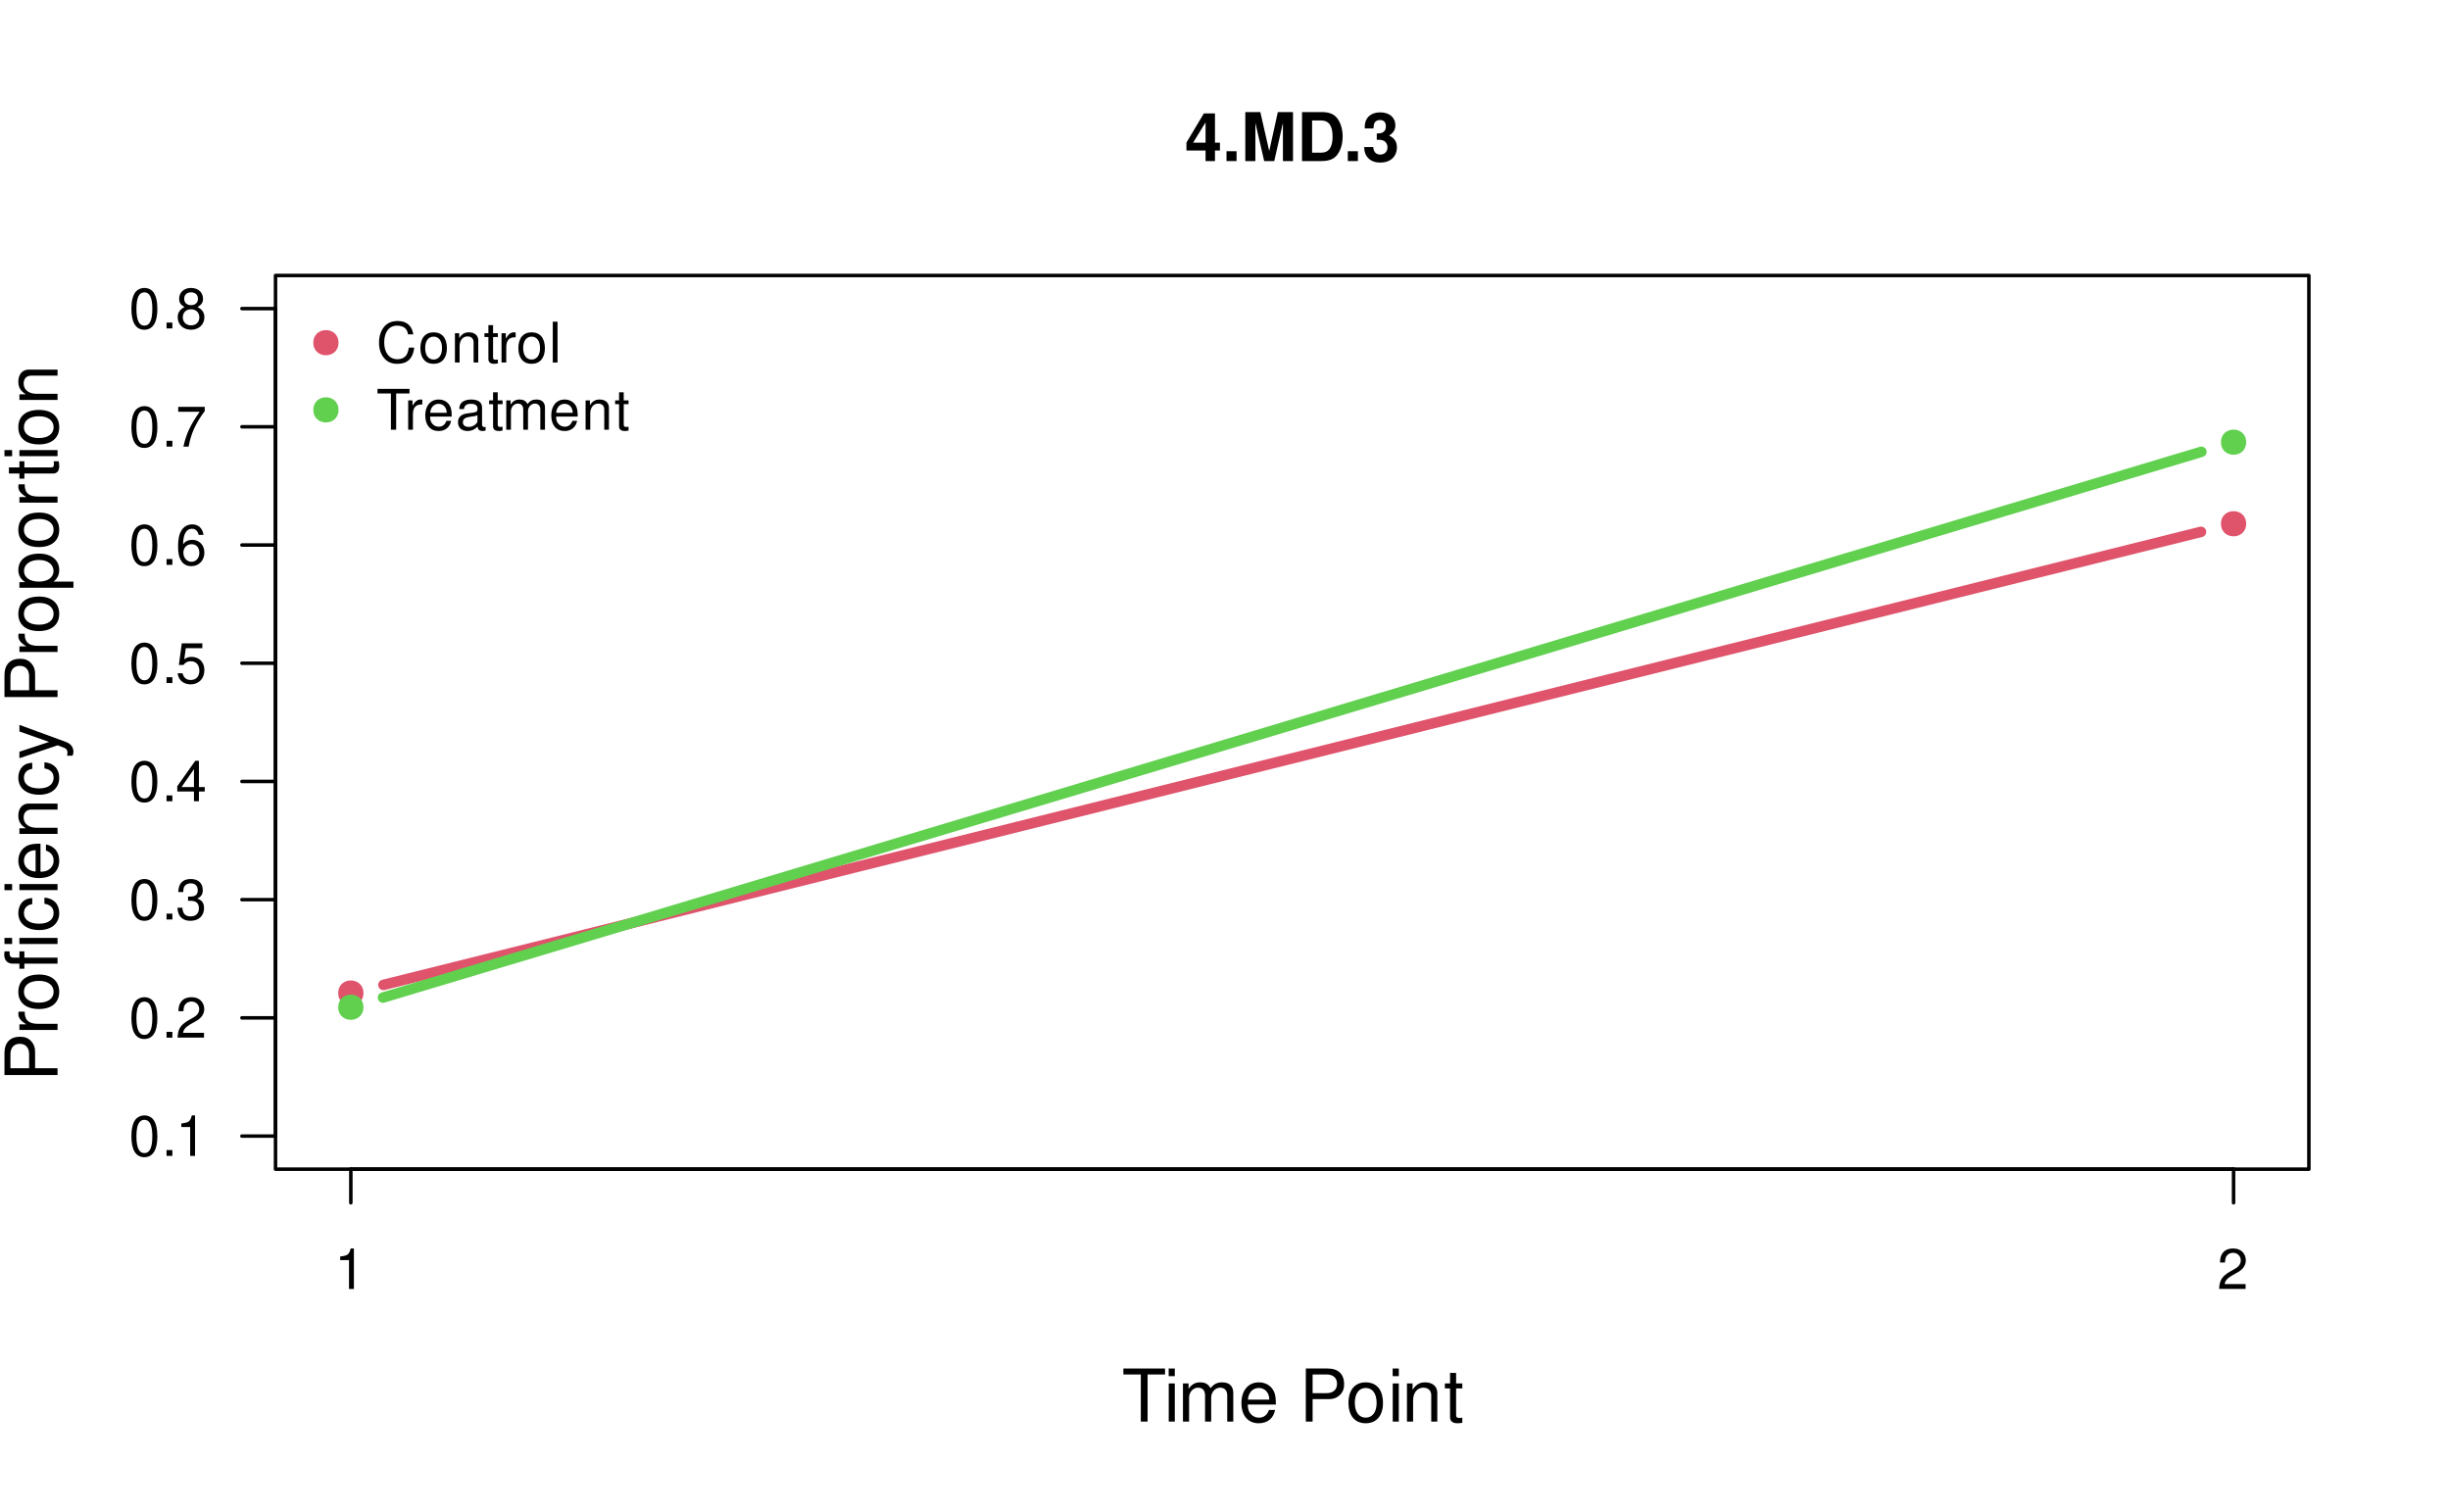
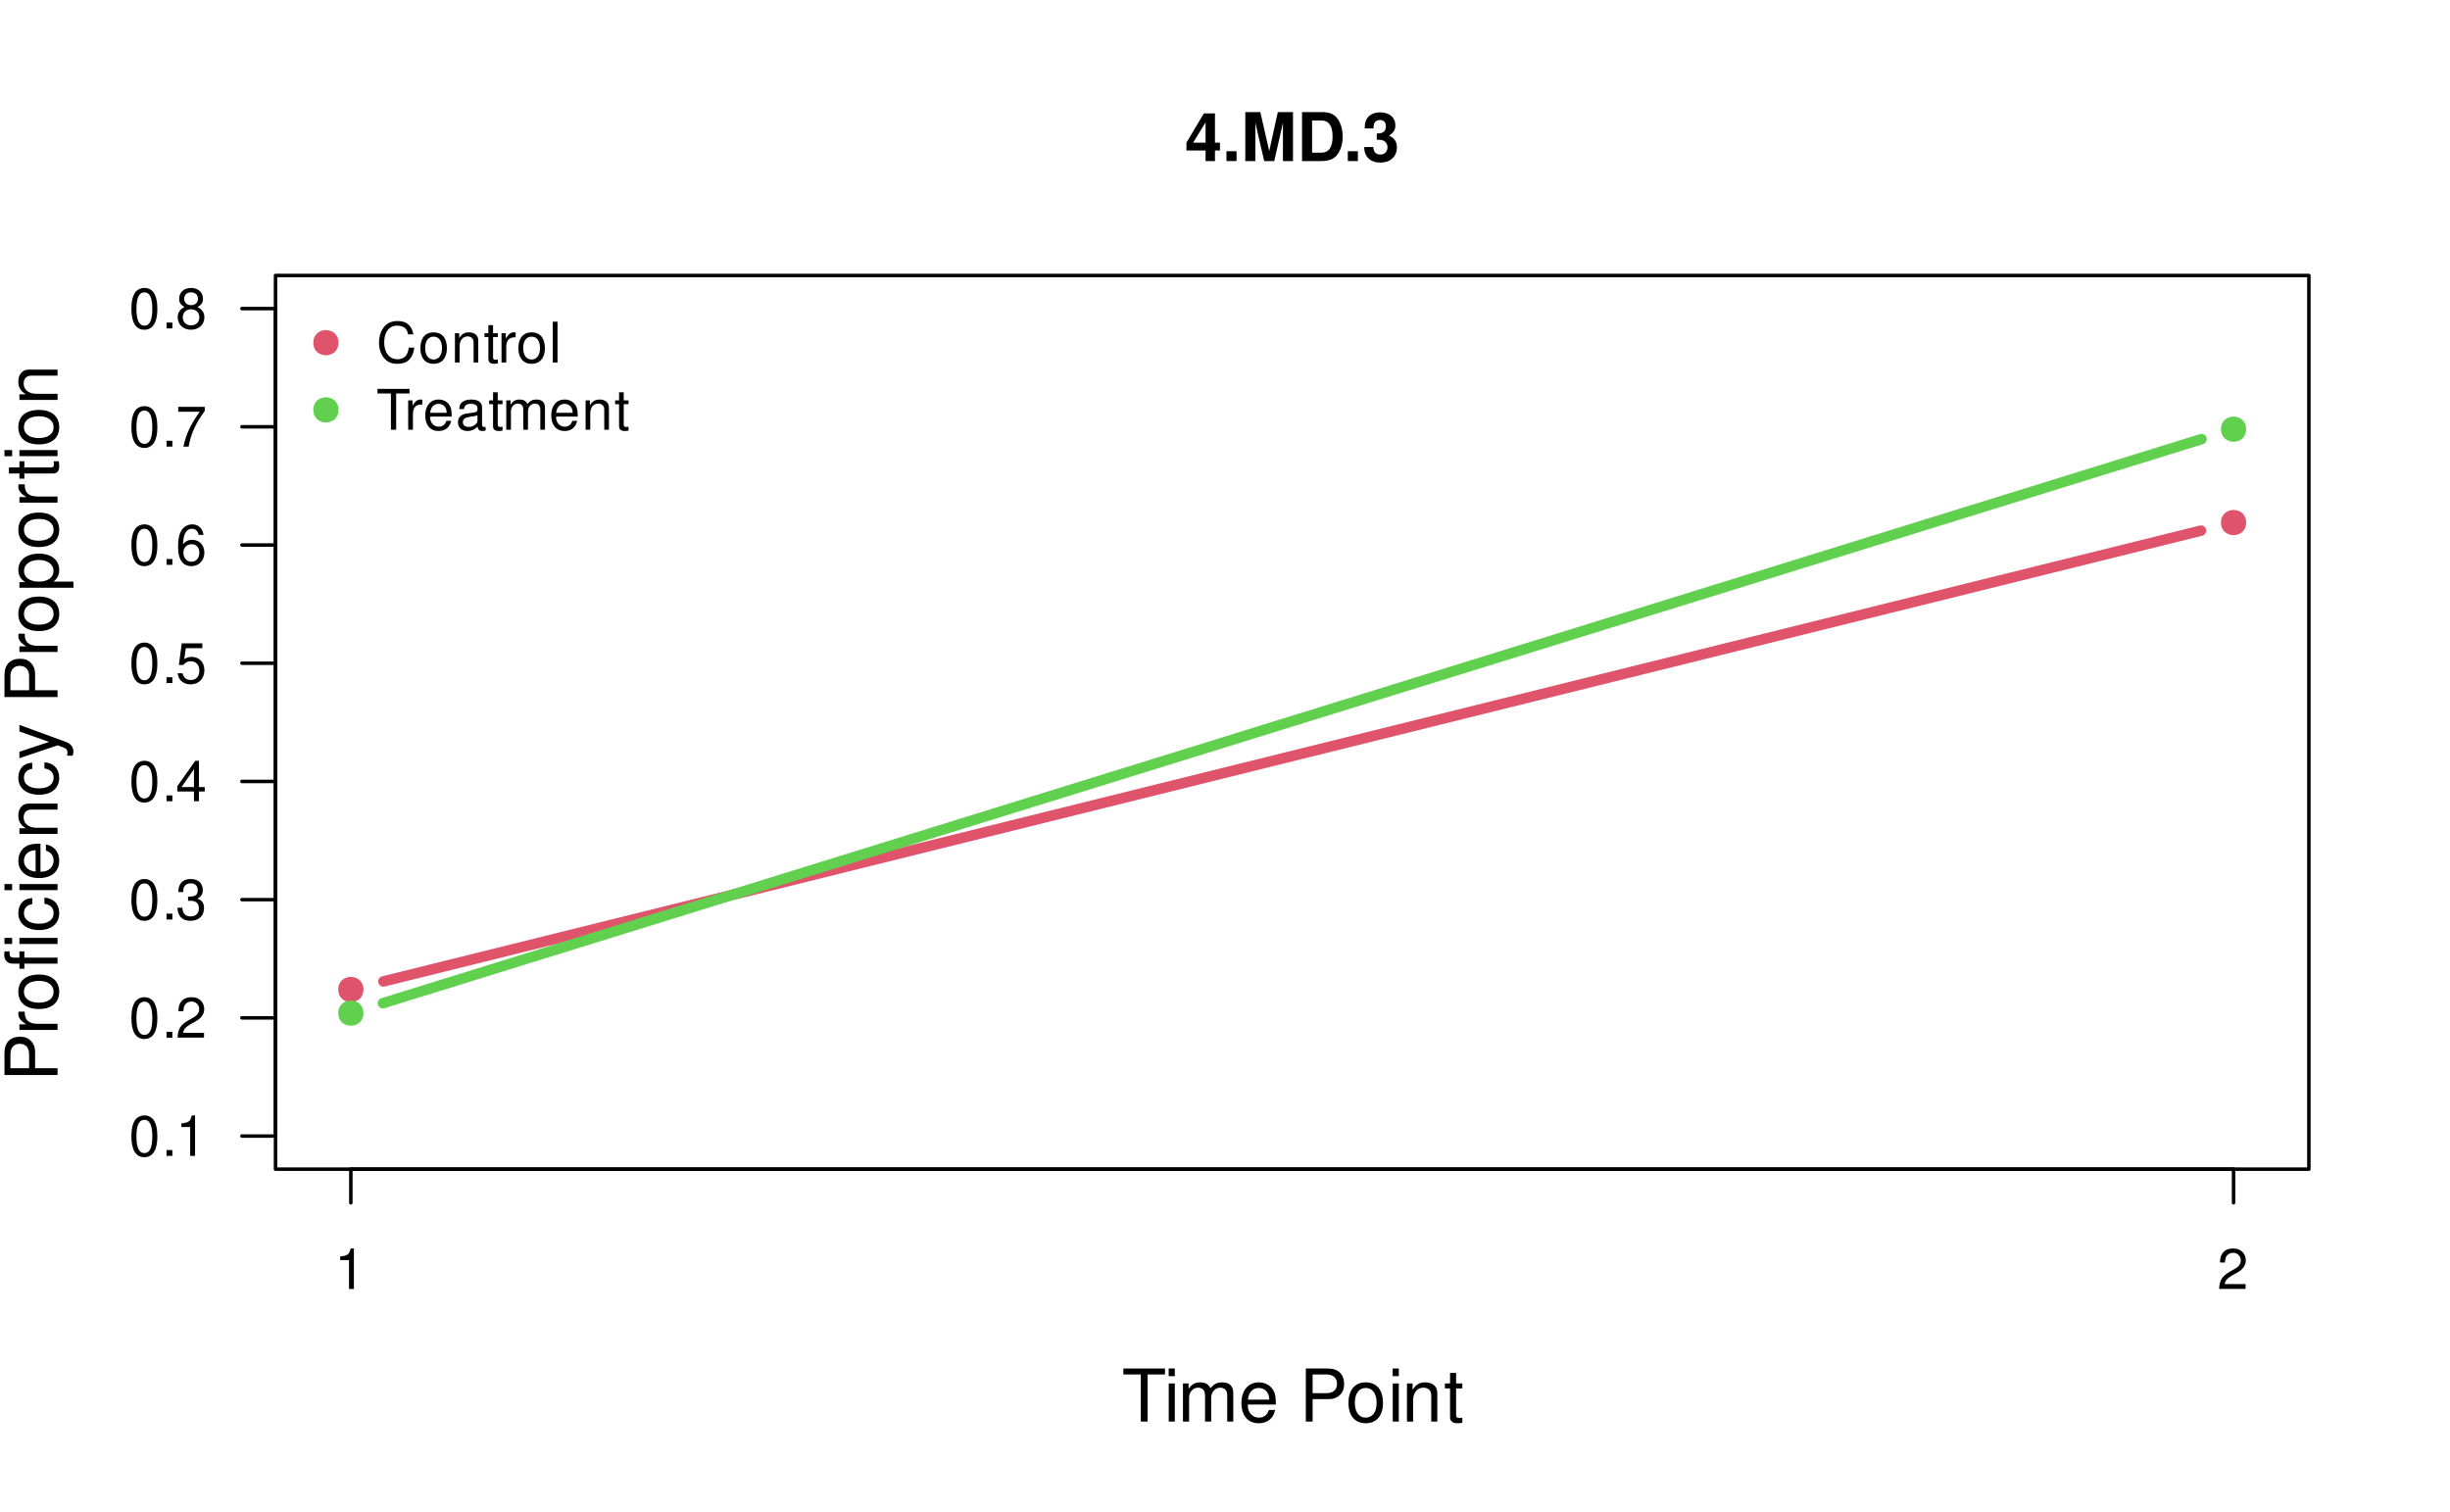
<svg xmlns="http://www.w3.org/2000/svg" xmlns:xlink="http://www.w3.org/1999/xlink" width="525pt" height="324pt" viewBox="0 0 525 324" version="1.1">
  <defs>
    <g>
      <symbol overflow="visible" id="glyph0-0">
        <path style="stroke:none;" d="" />
      </symbol>
      <symbol overflow="visible" id="glyph0-1">
        <path style="stroke:none;" d="M 7.516 -3.938 L 6.453 -3.938 L 6.453 -10.219 L 4.078 -10.219 L 0.344 -3.969 L 0.344 -2.266 L 4.438 -2.266 L 4.438 0 L 6.453 0 L 6.453 -2.266 L 7.516 -2.266 Z M 4.438 -3.938 L 1.766 -3.938 L 4.438 -8.297 Z M 4.438 -3.938 " />
      </symbol>
      <symbol overflow="visible" id="glyph0-2">
        <path style="stroke:none;" d="M 3.078 -2.109 L 0.922 -2.109 L 0.922 0 L 3.078 0 Z M 3.078 -2.109 " />
      </symbol>
      <symbol overflow="visible" id="glyph0-3">
        <path style="stroke:none;" d="M 3.109 -8.188 L 5 0 L 7.156 0 L 9.016 -8.188 L 9.016 0 L 11.172 0 L 11.172 -10.5 L 7.922 -10.5 L 6.078 -2.141 L 4.172 -10.5 L 0.953 -10.5 L 0.953 0 L 3.109 0 Z M 3.109 -8.188 " />
      </symbol>
      <symbol overflow="visible" id="glyph0-4">
        <path style="stroke:none;" d="M 1.109 0 L 5.219 0 C 6.812 0 7.828 -0.375 8.547 -1.219 C 9.359 -2.203 9.812 -3.609 9.812 -5.266 C 9.812 -6.891 9.359 -8.297 8.547 -9.297 C 7.828 -10.141 6.828 -10.5 5.219 -10.5 L 1.109 -10.5 Z M 3.266 -1.797 L 3.266 -8.703 L 5.219 -8.703 C 6.844 -8.703 7.656 -7.562 7.656 -5.25 C 7.656 -2.938 6.844 -1.797 5.219 -1.797 Z M 3.266 -1.797 " />
      </symbol>
      <symbol overflow="visible" id="glyph0-5">
        <path style="stroke:none;" d="M 3.125 -4.562 C 3.906 -4.562 3.953 -4.562 4.312 -4.469 C 4.984 -4.281 5.422 -3.688 5.422 -2.938 C 5.422 -2.031 4.781 -1.391 3.906 -1.391 C 2.953 -1.391 2.438 -1.938 2.375 -3 L 0.422 -3 C 0.438 -0.953 1.75 0.328 3.859 0.328 C 6.031 0.328 7.438 -0.953 7.438 -2.938 C 7.438 -4.141 6.922 -4.906 5.766 -5.469 C 6.703 -6.062 7.109 -6.719 7.109 -7.656 C 7.109 -9.344 5.828 -10.438 3.859 -10.438 C 2.375 -10.438 1.234 -9.781 0.797 -8.672 C 0.609 -8.188 0.547 -7.844 0.547 -7 L 2.422 -7 C 2.438 -7.547 2.484 -7.828 2.578 -8.078 C 2.766 -8.531 3.234 -8.797 3.812 -8.797 C 4.625 -8.797 5.078 -8.312 5.078 -7.469 C 5.078 -6.422 4.5 -5.922 3.297 -5.922 L 3.125 -5.922 Z M 3.125 -4.562 " />
      </symbol>
      <symbol overflow="visible" id="glyph1-0">
        <path style="stroke:none;" d="" />
      </symbol>
      <symbol overflow="visible" id="glyph1-1">
        <path style="stroke:none;" d="M 5.516 -10.094 L 9.25 -10.094 L 9.25 -11.375 L 0.328 -11.375 L 0.328 -10.094 L 4.062 -10.094 L 4.062 0 L 5.516 0 Z M 5.516 -10.094 " />
      </symbol>
      <symbol overflow="visible" id="glyph1-2">
        <path style="stroke:none;" d="M 2.344 -8.172 L 1.047 -8.172 L 1.047 0 L 2.344 0 Z M 2.344 -11.375 L 1.031 -11.375 L 1.031 -9.734 L 2.344 -9.734 Z M 2.344 -11.375 " />
      </symbol>
      <symbol overflow="visible" id="glyph1-3">
        <path style="stroke:none;" d="M 1.094 -8.172 L 1.094 0 L 2.406 0 L 2.406 -5.125 C 2.406 -6.312 3.266 -7.266 4.312 -7.266 C 5.281 -7.266 5.828 -6.672 5.828 -5.625 L 5.828 0 L 7.141 0 L 7.141 -5.125 C 7.141 -6.312 8 -7.266 9.062 -7.266 C 10.016 -7.266 10.578 -6.656 10.578 -5.625 L 10.578 0 L 11.875 0 L 11.875 -6.125 C 11.875 -7.594 11.047 -8.406 9.516 -8.406 C 8.422 -8.406 7.766 -8.078 7 -7.156 C 6.516 -8.031 5.859 -8.406 4.797 -8.406 C 3.719 -8.406 2.984 -8 2.297 -7.016 L 2.297 -8.172 Z M 1.094 -8.172 " />
      </symbol>
      <symbol overflow="visible" id="glyph1-4">
        <path style="stroke:none;" d="M 8 -3.656 C 8 -4.891 7.906 -5.641 7.672 -6.25 C 7.141 -7.594 5.891 -8.406 4.359 -8.406 C 2.094 -8.406 0.625 -6.672 0.625 -3.969 C 0.625 -1.281 2.031 0.359 4.328 0.359 C 6.203 0.359 7.5 -0.703 7.828 -2.484 L 6.516 -2.484 C 6.156 -1.406 5.422 -0.844 4.375 -0.844 C 3.562 -0.844 2.859 -1.219 2.422 -1.906 C 2.109 -2.375 2 -2.844 1.984 -3.656 Z M 2.016 -4.703 C 2.125 -6.219 3.047 -7.203 4.344 -7.203 C 5.672 -7.203 6.594 -6.172 6.594 -4.703 Z M 2.016 -4.703 " />
      </symbol>
      <symbol overflow="visible" id="glyph1-5">
        <path style="stroke:none;" d="" />
      </symbol>
      <symbol overflow="visible" id="glyph1-6">
        <path style="stroke:none;" d="M 2.875 -4.812 L 6.438 -4.812 C 7.328 -4.812 8.031 -5.078 8.641 -5.625 C 9.328 -6.25 9.625 -6.984 9.625 -8.031 C 9.625 -10.172 8.359 -11.375 6.109 -11.375 L 1.422 -11.375 L 1.422 0 L 2.875 0 Z M 2.875 -6.094 L 2.875 -10.094 L 5.891 -10.094 C 7.281 -10.094 8.109 -9.344 8.109 -8.094 C 8.109 -6.844 7.281 -6.094 5.891 -6.094 Z M 2.875 -6.094 " />
      </symbol>
      <symbol overflow="visible" id="glyph1-7">
        <path style="stroke:none;" d="M 4.234 -8.406 C 1.938 -8.406 0.562 -6.766 0.562 -4.016 C 0.562 -1.266 1.938 0.359 4.25 0.359 C 6.562 0.359 7.953 -1.281 7.953 -3.953 C 7.953 -6.797 6.609 -8.406 4.234 -8.406 Z M 4.25 -7.203 C 5.719 -7.203 6.594 -6 6.594 -3.969 C 6.594 -2.047 5.688 -0.844 4.25 -0.844 C 2.812 -0.844 1.922 -2.047 1.922 -4.016 C 1.922 -6 2.812 -7.203 4.25 -7.203 Z M 4.25 -7.203 " />
      </symbol>
      <symbol overflow="visible" id="glyph1-8">
        <path style="stroke:none;" d="M 1.094 -8.172 L 1.094 0 L 2.406 0 L 2.406 -4.5 C 2.406 -6.172 3.281 -7.266 4.609 -7.266 C 5.641 -7.266 6.297 -6.641 6.297 -5.656 L 6.297 0 L 7.594 0 L 7.594 -6.172 C 7.594 -7.531 6.578 -8.406 5 -8.406 C 3.797 -8.406 3.016 -7.938 2.297 -6.797 L 2.297 -8.172 Z M 1.094 -8.172 " />
      </symbol>
      <symbol overflow="visible" id="glyph1-9">
        <path style="stroke:none;" d="M 3.953 -8.172 L 2.625 -8.172 L 2.625 -10.422 L 1.328 -10.422 L 1.328 -8.172 L 0.219 -8.172 L 0.219 -7.109 L 1.328 -7.109 L 1.328 -0.938 C 1.328 -0.094 1.891 0.359 2.906 0.359 C 3.25 0.359 3.531 0.328 3.953 0.25 L 3.953 -0.844 C 3.781 -0.797 3.609 -0.781 3.344 -0.781 C 2.781 -0.781 2.625 -0.938 2.625 -1.516 L 2.625 -7.109 L 3.953 -7.109 Z M 3.953 -8.172 " />
      </symbol>
      <symbol overflow="visible" id="glyph2-0">
        <path style="stroke:none;" d="" />
      </symbol>
      <symbol overflow="visible" id="glyph2-1">
        <path style="stroke:none;" d="M -4.812 -2.875 L -4.812 -6.438 C -4.812 -7.328 -5.078 -8.031 -5.625 -8.641 C -6.25 -9.328 -6.984 -9.625 -8.031 -9.625 C -10.172 -9.625 -11.375 -8.359 -11.375 -6.109 L -11.375 -1.422 L 0 -1.422 L 0 -2.875 Z M -6.094 -2.875 L -10.094 -2.875 L -10.094 -5.891 C -10.094 -7.281 -9.344 -8.109 -8.094 -8.109 C -6.844 -8.109 -6.094 -7.281 -6.094 -5.891 Z M -6.094 -2.875 " />
      </symbol>
      <symbol overflow="visible" id="glyph2-2">
        <path style="stroke:none;" d="M -8.172 -1.078 L 0 -1.078 L 0 -2.391 L -4.234 -2.391 C -6.203 -2.406 -7.078 -3.219 -7.031 -5 L -8.359 -5 C -8.391 -4.781 -8.406 -4.656 -8.406 -4.5 C -8.406 -3.672 -7.906 -3.031 -6.688 -2.281 L -8.172 -2.281 Z M -8.172 -1.078 " />
      </symbol>
      <symbol overflow="visible" id="glyph2-3">
        <path style="stroke:none;" d="M -8.406 -4.234 C -8.406 -1.938 -6.766 -0.562 -4.016 -0.562 C -1.266 -0.562 0.359 -1.938 0.359 -4.25 C 0.359 -6.562 -1.281 -7.953 -3.953 -7.953 C -6.797 -7.953 -8.406 -6.609 -8.406 -4.234 Z M -7.203 -4.25 C -7.203 -5.719 -6 -6.594 -3.969 -6.594 C -2.047 -6.594 -0.844 -5.688 -0.844 -4.25 C -0.844 -2.812 -2.047 -1.922 -4.016 -1.922 C -6 -1.922 -7.203 -2.812 -7.203 -4.25 Z M -7.203 -4.25 " />
      </symbol>
      <symbol overflow="visible" id="glyph2-4">
        <path style="stroke:none;" d="M -8.172 -3.922 L -8.172 -2.578 L -9.453 -2.578 C -10 -2.578 -10.281 -2.875 -10.281 -3.484 C -10.281 -3.594 -10.281 -3.641 -10.266 -3.922 L -11.344 -3.922 C -11.406 -3.641 -11.422 -3.469 -11.422 -3.203 C -11.422 -2 -10.734 -1.281 -9.562 -1.281 L -8.172 -1.281 L -8.172 -0.188 L -7.109 -0.188 L -7.109 -1.281 L 0 -1.281 L 0 -2.578 L -7.109 -2.578 L -7.109 -3.922 Z M -8.172 -6.797 L -8.172 -5.5 L 0 -5.5 L 0 -6.797 Z M -11.375 -6.797 L -11.375 -5.5 L -9.734 -5.5 L -9.734 -6.797 Z M -11.375 -6.797 " />
      </symbol>
      <symbol overflow="visible" id="glyph2-5">
        <path style="stroke:none;" d="M -5.422 -7.344 C -6.219 -7.281 -6.734 -7.109 -7.188 -6.797 C -7.953 -6.234 -8.406 -5.25 -8.406 -4.109 C -8.406 -1.906 -6.656 -0.484 -3.938 -0.484 C -1.312 -0.484 0.359 -1.891 0.359 -4.094 C 0.359 -6.047 -0.812 -7.281 -2.812 -7.438 L -2.812 -6.125 C -1.5 -5.906 -0.844 -5.234 -0.844 -4.125 C -0.844 -2.703 -2.016 -1.844 -3.938 -1.844 C -5.984 -1.844 -7.203 -2.688 -7.203 -4.094 C -7.203 -5.188 -6.562 -5.875 -5.422 -6.031 Z M -5.422 -7.344 " />
      </symbol>
      <symbol overflow="visible" id="glyph2-6">
        <path style="stroke:none;" d="M -8.172 -2.344 L -8.172 -1.047 L 0 -1.047 L 0 -2.344 Z M -11.375 -2.344 L -11.375 -1.031 L -9.734 -1.031 L -9.734 -2.344 Z M -11.375 -2.344 " />
      </symbol>
      <symbol overflow="visible" id="glyph2-7">
        <path style="stroke:none;" d="M -3.656 -8 C -4.891 -8 -5.641 -7.906 -6.25 -7.672 C -7.594 -7.141 -8.406 -5.891 -8.406 -4.359 C -8.406 -2.094 -6.672 -0.625 -3.969 -0.625 C -1.281 -0.625 0.359 -2.031 0.359 -4.328 C 0.359 -6.203 -0.703 -7.5 -2.484 -7.828 L -2.484 -6.516 C -1.406 -6.156 -0.844 -5.422 -0.844 -4.375 C -0.844 -3.562 -1.219 -2.859 -1.906 -2.422 C -2.375 -2.109 -2.844 -2 -3.656 -1.984 Z M -4.703 -2.016 C -6.219 -2.125 -7.203 -3.047 -7.203 -4.344 C -7.203 -5.672 -6.172 -6.594 -4.703 -6.594 Z M -4.703 -2.016 " />
      </symbol>
      <symbol overflow="visible" id="glyph2-8">
        <path style="stroke:none;" d="M -8.172 -1.094 L 0 -1.094 L 0 -2.406 L -4.5 -2.406 C -6.172 -2.406 -7.266 -3.281 -7.266 -4.609 C -7.266 -5.641 -6.641 -6.297 -5.656 -6.297 L 0 -6.297 L 0 -7.594 L -6.172 -7.594 C -7.531 -7.594 -8.406 -6.578 -8.406 -5 C -8.406 -3.797 -7.938 -3.016 -6.797 -2.297 L -8.172 -2.297 Z M -8.172 -1.094 " />
      </symbol>
      <symbol overflow="visible" id="glyph2-9">
        <path style="stroke:none;" d="M -8.172 -6.047 L -1.812 -3.797 L -8.172 -1.703 L -8.172 -0.312 L 0.031 -3.078 L 1.328 -2.578 C 1.906 -2.359 2.125 -2.078 2.125 -1.531 C 2.125 -1.312 2.094 -1.125 2.031 -0.844 L 3.203 -0.844 C 3.344 -1.109 3.406 -1.375 3.406 -1.719 C 3.406 -2.141 3.266 -2.594 3.016 -2.938 C 2.719 -3.344 2.375 -3.578 1.719 -3.828 L -8.172 -7.453 Z M -8.172 -6.047 " />
      </symbol>
      <symbol overflow="visible" id="glyph2-10">
        <path style="stroke:none;" d="" />
      </symbol>
      <symbol overflow="visible" id="glyph2-11">
        <path style="stroke:none;" d="M 3.406 -0.844 L 3.406 -2.156 L -0.859 -2.156 C -0.016 -2.844 0.359 -3.609 0.359 -4.656 C 0.359 -6.781 -1.344 -8.156 -3.938 -8.156 C -6.688 -8.156 -8.406 -6.812 -8.406 -4.641 C -8.406 -3.547 -7.906 -2.656 -6.938 -2.047 L -8.172 -2.047 L -8.172 -0.844 Z M -7.188 -4.422 C -7.188 -5.859 -5.922 -6.797 -3.969 -6.797 C -2.125 -6.797 -0.859 -5.844 -0.859 -4.422 C -0.859 -3.047 -2.109 -2.156 -4.016 -2.156 C -5.938 -2.156 -7.188 -3.047 -7.188 -4.422 Z M -7.188 -4.422 " />
      </symbol>
      <symbol overflow="visible" id="glyph2-12">
        <path style="stroke:none;" d="M -8.172 -3.953 L -8.172 -2.625 L -10.422 -2.625 L -10.422 -1.328 L -8.172 -1.328 L -8.172 -0.219 L -7.109 -0.219 L -7.109 -1.328 L -0.938 -1.328 C -0.094 -1.328 0.359 -1.891 0.359 -2.906 C 0.359 -3.25 0.328 -3.531 0.25 -3.953 L -0.844 -3.953 C -0.797 -3.781 -0.781 -3.609 -0.781 -3.344 C -0.781 -2.781 -0.938 -2.625 -1.516 -2.625 L -7.109 -2.625 L -7.109 -3.953 Z M -8.172 -3.953 " />
      </symbol>
      <symbol overflow="visible" id="glyph3-0">
        <path style="stroke:none;" d="" />
      </symbol>
      <symbol overflow="visible" id="glyph3-1">
        <path style="stroke:none;" d="M 3.109 -6.188 L 3.109 0 L 4.156 0 L 4.156 -8.672 L 3.469 -8.672 C 3.094 -7.344 2.859 -7.156 1.219 -6.953 L 1.219 -6.188 Z M 3.109 -6.188 " />
      </symbol>
      <symbol overflow="visible" id="glyph3-2">
        <path style="stroke:none;" d="M 6.078 -1.047 L 1.594 -1.047 C 1.703 -1.766 2.094 -2.219 3.125 -2.859 L 4.328 -3.531 C 5.516 -4.188 6.125 -5.078 6.125 -6.141 C 6.125 -6.859 5.844 -7.531 5.344 -8 C 4.844 -8.453 4.219 -8.672 3.406 -8.672 C 2.328 -8.672 1.531 -8.297 1.062 -7.547 C 0.75 -7.094 0.625 -6.547 0.594 -5.672 L 1.656 -5.672 C 1.688 -6.266 1.766 -6.609 1.906 -6.906 C 2.188 -7.422 2.734 -7.75 3.375 -7.75 C 4.328 -7.75 5.047 -7.062 5.047 -6.125 C 5.047 -5.422 4.656 -4.828 3.906 -4.391 L 2.797 -3.75 C 1.016 -2.719 0.5 -1.906 0.406 -0.016 L 6.078 -0.016 Z M 6.078 -1.047 " />
      </symbol>
      <symbol overflow="visible" id="glyph3-3">
        <path style="stroke:none;" d="M 3.297 -8.672 C 2.516 -8.672 1.781 -8.312 1.344 -7.734 C 0.797 -6.953 0.516 -5.812 0.516 -4.203 C 0.516 -1.266 1.469 0.281 3.297 0.281 C 5.094 0.281 6.078 -1.266 6.078 -4.125 C 6.078 -5.812 5.812 -6.938 5.25 -7.734 C 4.812 -8.328 4.109 -8.672 3.297 -8.672 Z M 3.297 -7.734 C 4.438 -7.734 5 -6.578 5 -4.219 C 5 -1.75 4.453 -0.594 3.281 -0.594 C 2.156 -0.594 1.594 -1.797 1.594 -4.188 C 1.594 -6.578 2.156 -7.734 3.297 -7.734 Z M 3.297 -7.734 " />
      </symbol>
      <symbol overflow="visible" id="glyph3-4">
        <path style="stroke:none;" d="M 2.297 -1.25 L 1.047 -1.25 L 1.047 0 L 2.297 0 Z M 2.297 -1.25 " />
      </symbol>
      <symbol overflow="visible" id="glyph3-5">
        <path style="stroke:none;" d="M 2.656 -4 L 3.234 -4 C 4.375 -4 4.984 -3.453 4.984 -2.406 C 4.984 -1.312 4.328 -0.656 3.234 -0.656 C 2.078 -0.656 1.516 -1.25 1.438 -2.516 L 0.391 -2.516 C 0.438 -1.828 0.547 -1.375 0.75 -0.984 C 1.203 -0.141 2.031 0.281 3.188 0.281 C 4.938 0.281 6.078 -0.781 6.078 -2.422 C 6.078 -3.531 5.656 -4.125 4.625 -4.484 C 5.422 -4.812 5.812 -5.406 5.812 -6.281 C 5.812 -7.781 4.844 -8.672 3.234 -8.672 C 1.516 -8.672 0.594 -7.719 0.562 -5.875 L 1.625 -5.875 C 1.625 -6.406 1.688 -6.703 1.812 -6.969 C 2.047 -7.469 2.578 -7.75 3.234 -7.75 C 4.172 -7.75 4.734 -7.188 4.734 -6.25 C 4.734 -5.641 4.531 -5.266 4.062 -5.062 C 3.766 -4.938 3.391 -4.891 2.656 -4.891 Z M 2.656 -4 " />
      </symbol>
      <symbol overflow="visible" id="glyph3-6">
        <path style="stroke:none;" d="M 3.922 -2.094 L 3.922 0 L 4.984 0 L 4.984 -2.094 L 6.234 -2.094 L 6.234 -3.047 L 4.984 -3.047 L 4.984 -8.672 L 4.203 -8.672 L 0.344 -3.219 L 0.344 -2.094 Z M 3.922 -3.047 L 1.266 -3.047 L 3.922 -6.875 Z M 3.922 -3.047 " />
      </symbol>
      <symbol overflow="visible" id="glyph3-7">
        <path style="stroke:none;" d="M 5.719 -8.516 L 1.312 -8.516 L 0.688 -3.875 L 1.656 -3.875 C 2.141 -4.469 2.562 -4.672 3.234 -4.672 C 4.375 -4.672 5.078 -3.891 5.078 -2.625 C 5.078 -1.406 4.375 -0.656 3.219 -0.656 C 2.297 -0.656 1.734 -1.125 1.469 -2.094 L 0.422 -2.094 C 0.562 -1.391 0.688 -1.062 0.938 -0.75 C 1.422 -0.094 2.281 0.281 3.234 0.281 C 4.953 0.281 6.156 -0.969 6.156 -2.766 C 6.156 -4.453 5.047 -5.609 3.406 -5.609 C 2.812 -5.609 2.328 -5.453 1.844 -5.094 L 2.172 -7.469 L 5.719 -7.469 Z M 5.719 -8.516 " />
      </symbol>
      <symbol overflow="visible" id="glyph3-8">
        <path style="stroke:none;" d="M 5.969 -6.422 C 5.766 -7.844 4.859 -8.672 3.562 -8.672 C 2.625 -8.672 1.781 -8.219 1.281 -7.438 C 0.75 -6.594 0.516 -5.531 0.516 -3.953 C 0.516 -2.5 0.719 -1.578 1.234 -0.797 C 1.688 -0.094 2.438 0.281 3.375 0.281 C 4.984 0.281 6.156 -0.938 6.156 -2.625 C 6.156 -4.219 5.078 -5.359 3.547 -5.359 C 2.719 -5.359 2.047 -5.047 1.594 -4.406 C 1.609 -6.547 2.281 -7.734 3.484 -7.734 C 4.234 -7.734 4.75 -7.266 4.922 -6.422 Z M 3.422 -4.422 C 4.438 -4.422 5.078 -3.703 5.078 -2.547 C 5.078 -1.453 4.359 -0.656 3.391 -0.656 C 2.406 -0.656 1.656 -1.484 1.656 -2.594 C 1.656 -3.672 2.375 -4.422 3.422 -4.422 Z M 3.422 -4.422 " />
      </symbol>
      <symbol overflow="visible" id="glyph3-9">
        <path style="stroke:none;" d="M 6.234 -8.516 L 0.547 -8.516 L 0.547 -7.469 L 5.141 -7.469 C 3.125 -4.578 2.297 -2.797 1.656 0 L 2.781 0 C 3.25 -2.719 4.312 -5.062 6.234 -7.625 Z M 6.234 -8.516 " />
      </symbol>
      <symbol overflow="visible" id="glyph3-10">
        <path style="stroke:none;" d="M 4.688 -4.578 C 5.578 -5.109 5.859 -5.547 5.859 -6.359 C 5.859 -7.734 4.812 -8.672 3.297 -8.672 C 1.797 -8.672 0.75 -7.734 0.75 -6.375 C 0.75 -5.547 1.016 -5.125 1.891 -4.578 C 0.922 -4.078 0.438 -3.375 0.438 -2.406 C 0.438 -0.828 1.609 0.281 3.297 0.281 C 4.984 0.281 6.156 -0.828 6.156 -2.406 C 6.156 -3.375 5.672 -4.078 4.688 -4.578 Z M 3.297 -7.734 C 4.203 -7.734 4.781 -7.203 4.781 -6.344 C 4.781 -5.516 4.188 -4.984 3.297 -4.984 C 2.406 -4.984 1.828 -5.516 1.828 -6.359 C 1.828 -7.203 2.406 -7.734 3.297 -7.734 Z M 3.297 -4.094 C 4.359 -4.094 5.078 -3.391 5.078 -2.391 C 5.078 -1.344 4.375 -0.656 3.281 -0.656 C 2.25 -0.656 1.531 -1.375 1.531 -2.375 C 1.531 -3.406 2.234 -4.094 3.297 -4.094 Z M 3.297 -4.094 " />
      </symbol>
      <symbol overflow="visible" id="glyph3-11">
        <path style="stroke:none;" d="M 7.938 -6.031 C 7.594 -7.953 6.484 -8.891 4.578 -8.891 C 3.391 -8.891 2.453 -8.516 1.797 -7.797 C 1.016 -6.938 0.578 -5.688 0.578 -4.266 C 0.578 -2.828 1.016 -1.594 1.844 -0.75 C 2.516 -0.047 3.391 0.281 4.531 0.281 C 6.656 0.281 7.859 -0.875 8.125 -3.188 L 6.969 -3.188 C 6.875 -2.594 6.75 -2.188 6.578 -1.844 C 6.219 -1.109 5.469 -0.703 4.531 -0.703 C 2.797 -0.703 1.688 -2.094 1.688 -4.281 C 1.688 -6.531 2.734 -7.906 4.438 -7.906 C 5.141 -7.906 5.812 -7.703 6.172 -7.359 C 6.484 -7.062 6.672 -6.703 6.797 -6.031 Z M 7.938 -6.031 " />
      </symbol>
      <symbol overflow="visible" id="glyph3-12">
        <path style="stroke:none;" d="M 3.266 -6.469 C 1.484 -6.469 0.438 -5.203 0.438 -3.094 C 0.438 -0.969 1.484 0.281 3.281 0.281 C 5.047 0.281 6.125 -0.984 6.125 -3.047 C 6.125 -5.234 5.094 -6.469 3.266 -6.469 Z M 3.281 -5.547 C 4.406 -5.547 5.078 -4.625 5.078 -3.062 C 5.078 -1.578 4.375 -0.641 3.281 -0.641 C 2.156 -0.641 1.469 -1.578 1.469 -3.094 C 1.469 -4.625 2.156 -5.547 3.281 -5.547 Z M 3.281 -5.547 " />
      </symbol>
      <symbol overflow="visible" id="glyph3-13">
        <path style="stroke:none;" d="M 0.844 -6.281 L 0.844 0 L 1.844 0 L 1.844 -3.469 C 1.844 -4.75 2.516 -5.594 3.547 -5.594 C 4.344 -5.594 4.844 -5.109 4.844 -4.359 L 4.844 0 L 5.844 0 L 5.844 -4.75 C 5.844 -5.797 5.062 -6.469 3.859 -6.469 C 2.922 -6.469 2.312 -6.109 1.766 -5.234 L 1.766 -6.281 Z M 0.844 -6.281 " />
      </symbol>
      <symbol overflow="visible" id="glyph3-14">
        <path style="stroke:none;" d="M 3.047 -6.281 L 2.016 -6.281 L 2.016 -8.016 L 1.016 -8.016 L 1.016 -6.281 L 0.172 -6.281 L 0.172 -5.469 L 1.016 -5.469 L 1.016 -0.719 C 1.016 -0.078 1.453 0.281 2.234 0.281 C 2.5 0.281 2.719 0.25 3.047 0.188 L 3.047 -0.641 C 2.906 -0.609 2.766 -0.594 2.562 -0.594 C 2.141 -0.594 2.016 -0.719 2.016 -1.156 L 2.016 -5.469 L 3.047 -5.469 Z M 3.047 -6.281 " />
      </symbol>
      <symbol overflow="visible" id="glyph3-15">
        <path style="stroke:none;" d="M 0.828 -6.281 L 0.828 0 L 1.844 0 L 1.844 -3.266 C 1.844 -4.781 2.469 -5.453 3.859 -5.406 L 3.859 -6.438 C 3.688 -6.453 3.594 -6.469 3.469 -6.469 C 2.812 -6.469 2.328 -6.078 1.75 -5.141 L 1.75 -6.281 Z M 0.828 -6.281 " />
      </symbol>
      <symbol overflow="visible" id="glyph3-16">
        <path style="stroke:none;" d="M 1.828 -8.75 L 0.812 -8.75 L 0.812 0 L 1.828 0 Z M 1.828 -8.75 " />
      </symbol>
      <symbol overflow="visible" id="glyph3-17">
        <path style="stroke:none;" d="M 4.25 -7.766 L 7.109 -7.766 L 7.109 -8.75 L 0.25 -8.75 L 0.25 -7.766 L 3.125 -7.766 L 3.125 0 L 4.25 0 Z M 4.25 -7.766 " />
      </symbol>
      <symbol overflow="visible" id="glyph3-18">
        <path style="stroke:none;" d="M 6.156 -2.812 C 6.156 -3.766 6.078 -4.344 5.906 -4.812 C 5.5 -5.844 4.531 -6.469 3.359 -6.469 C 1.609 -6.469 0.484 -5.141 0.484 -3.062 C 0.484 -0.984 1.562 0.281 3.344 0.281 C 4.781 0.281 5.766 -0.547 6.031 -1.906 L 5.016 -1.906 C 4.734 -1.078 4.172 -0.641 3.375 -0.641 C 2.734 -0.641 2.203 -0.938 1.859 -1.469 C 1.625 -1.828 1.531 -2.188 1.531 -2.812 Z M 1.547 -3.625 C 1.625 -4.781 2.344 -5.547 3.344 -5.547 C 4.375 -5.547 5.078 -4.75 5.078 -3.625 Z M 1.547 -3.625 " />
      </symbol>
      <symbol overflow="visible" id="glyph3-19">
        <path style="stroke:none;" d="M 6.422 -0.594 C 6.312 -0.562 6.266 -0.562 6.203 -0.562 C 5.859 -0.562 5.656 -0.75 5.656 -1.062 L 5.656 -4.75 C 5.656 -5.875 4.844 -6.469 3.297 -6.469 C 2.375 -6.469 1.641 -6.203 1.219 -5.734 C 0.922 -5.406 0.797 -5.047 0.781 -4.422 L 1.781 -4.422 C 1.875 -5.203 2.328 -5.547 3.266 -5.547 C 4.172 -5.547 4.672 -5.203 4.672 -4.609 L 4.672 -4.344 C 4.656 -3.906 4.438 -3.75 3.625 -3.641 C 2.203 -3.469 1.984 -3.422 1.609 -3.266 C 0.875 -2.953 0.5 -2.406 0.5 -1.578 C 0.5 -0.438 1.297 0.281 2.562 0.281 C 3.359 0.281 4 0 4.703 -0.641 C 4.781 0 5.094 0.281 5.734 0.281 C 5.953 0.281 6.078 0.25 6.422 0.172 Z M 4.672 -1.984 C 4.672 -1.641 4.578 -1.438 4.266 -1.156 C 3.859 -0.797 3.375 -0.594 2.781 -0.594 C 2 -0.594 1.547 -0.969 1.547 -1.609 C 1.547 -2.266 1.984 -2.609 3.062 -2.766 C 4.125 -2.906 4.328 -2.953 4.672 -3.109 Z M 4.672 -1.984 " />
      </symbol>
      <symbol overflow="visible" id="glyph3-20">
        <path style="stroke:none;" d="M 0.844 -6.281 L 0.844 0 L 1.844 0 L 1.844 -3.953 C 1.844 -4.859 2.516 -5.594 3.328 -5.594 C 4.062 -5.594 4.484 -5.141 4.484 -4.328 L 4.484 0 L 5.5 0 L 5.5 -3.953 C 5.5 -4.859 6.156 -5.594 6.969 -5.594 C 7.703 -5.594 8.141 -5.125 8.141 -4.328 L 8.141 0 L 9.141 0 L 9.141 -4.719 C 9.141 -5.844 8.5 -6.469 7.312 -6.469 C 6.484 -6.469 5.969 -6.219 5.391 -5.516 C 5.016 -6.188 4.516 -6.469 3.703 -6.469 C 2.859 -6.469 2.297 -6.156 1.766 -5.406 L 1.766 -6.281 Z M 0.844 -6.281 " />
      </symbol>
    </g>
  </defs>
  <g id="surface155">
-     <path style="fill:none;stroke-width:2.25;stroke-linecap:round;stroke-linejoin:round;stroke:rgb(87.451%,32.549%,41.961%);stroke-opacity:1;stroke-miterlimit:10;" d="M 82.164 211.07 L 471.637 113.98 " />
-     <path style=" stroke:none;fill-rule:nonzero;fill:rgb(87.451%,32.549%,41.961%);fill-opacity:1;" d="M 77.879 212.812 C 77.879 216.414 72.477 216.414 72.477 212.812 C 72.477 209.215 77.879 209.215 77.879 212.812 " />
-     <path style=" stroke:none;fill-rule:nonzero;fill:rgb(87.451%,32.549%,41.961%);fill-opacity:1;" d="M 481.32 112.238 C 481.32 115.84 475.922 115.84 475.922 112.238 C 475.922 108.641 481.32 108.641 481.32 112.238 " />
+     <path style="fill:none;stroke-width:2.25;stroke-linecap:round;stroke-linejoin:round;stroke:rgb(87.451%,32.549%,41.961%);stroke-opacity:1;stroke-miterlimit:10;" d="M 82.168 210.32 L 471.633 113.719 " />
+     <path style=" stroke:none;fill-rule:nonzero;fill:rgb(87.451%,32.549%,41.961%);fill-opacity:1;" d="M 77.879 212.055 C 77.879 215.652 72.477 215.652 72.477 212.055 C 72.477 208.453 77.879 208.453 77.879 212.055 " />
+     <path style=" stroke:none;fill-rule:nonzero;fill:rgb(87.451%,32.549%,41.961%);fill-opacity:1;" d="M 481.32 111.988 C 481.32 115.586 475.922 115.586 475.922 111.988 C 475.922 108.387 481.32 108.387 481.32 111.988 " />
    <path style="fill:none;stroke-width:0.75;stroke-linecap:round;stroke-linejoin:round;stroke:rgb(0%,0%,0%);stroke-opacity:1;stroke-miterlimit:10;" d="M 59.039 250.559 L 494.762 250.559 L 494.762 59.039 L 59.039 59.039 Z M 59.039 250.559 " />
    <g style="fill:rgb(0%,0%,0%);fill-opacity:1;">
      <use xlink:href="#glyph0-1" x="253.898" y="34.517" />
      <use xlink:href="#glyph0-2" x="261.898" y="34.517" />
      <use xlink:href="#glyph0-3" x="265.898" y="34.517" />
      <use xlink:href="#glyph0-4" x="277.898" y="34.517" />
      <use xlink:href="#glyph0-2" x="287.898" y="34.517" />
      <use xlink:href="#glyph0-5" x="291.898" y="34.517" />
    </g>
-     <path style="fill:none;stroke-width:2.25;stroke-linecap:round;stroke-linejoin:round;stroke:rgb(38.039%,81.569%,30.98%);stroke-opacity:1;stroke-miterlimit:10;" d="M 82.074 213.785 L 471.727 96.828 " />
-     <path style=" stroke:none;fill-rule:nonzero;fill:rgb(38.039%,81.569%,30.98%);fill-opacity:1;" d="M 77.879 215.852 C 77.879 219.453 72.477 219.453 72.477 215.852 C 72.477 212.254 77.879 212.254 77.879 215.852 " />
-     <path style=" stroke:none;fill-rule:nonzero;fill:rgb(38.039%,81.569%,30.98%);fill-opacity:1;" d="M 481.32 94.762 C 481.32 98.359 475.922 98.359 475.922 94.762 C 475.922 91.16 481.32 91.16 481.32 94.762 " />
+     <path style="fill:none;stroke-width:2.25;stroke-linecap:round;stroke-linejoin:round;stroke:rgb(38.039%,81.569%,30.98%);stroke-opacity:1;stroke-miterlimit:10;" d="M 82.055 214.988 L 471.746 94.105 " />
+     <path style=" stroke:none;fill-rule:nonzero;fill:rgb(38.039%,81.569%,30.98%);fill-opacity:1;" d="M 77.879 217.121 C 77.879 220.719 72.477 220.719 72.477 217.121 C 72.477 213.52 77.879 213.52 77.879 217.121 " />
+     <path style=" stroke:none;fill-rule:nonzero;fill:rgb(38.039%,81.569%,30.98%);fill-opacity:1;" d="M 481.32 91.973 C 481.32 95.574 475.922 95.574 475.922 91.973 C 475.922 88.375 481.32 88.375 481.32 91.973 " />
    <g style="fill:rgb(0%,0%,0%);fill-opacity:1;">
      <use xlink:href="#glyph1-1" x="240.398" y="304.652" />
      <use xlink:href="#glyph1-2" x="249.398" y="304.652" />
      <use xlink:href="#glyph1-3" x="252.398" y="304.652" />
      <use xlink:href="#glyph1-4" x="265.398" y="304.652" />
      <use xlink:href="#glyph1-5" x="274.398" y="304.652" />
      <use xlink:href="#glyph1-6" x="278.398" y="304.652" />
      <use xlink:href="#glyph1-7" x="288.398" y="304.652" />
      <use xlink:href="#glyph1-2" x="297.398" y="304.652" />
      <use xlink:href="#glyph1-8" x="300.398" y="304.652" />
      <use xlink:href="#glyph1-9" x="309.398" y="304.652" />
    </g>
    <g style="fill:rgb(0%,0%,0%);fill-opacity:1;">
      <use xlink:href="#glyph2-1" x="12.332" y="231.801" />
      <use xlink:href="#glyph2-2" x="12.332" y="221.801" />
      <use xlink:href="#glyph2-3" x="12.332" y="216.801" />
      <use xlink:href="#glyph2-4" x="12.332" y="207.801" />
      <use xlink:href="#glyph2-5" x="12.332" y="199.801" />
      <use xlink:href="#glyph2-6" x="12.332" y="191.801" />
      <use xlink:href="#glyph2-7" x="12.332" y="188.801" />
      <use xlink:href="#glyph2-8" x="12.332" y="179.801" />
      <use xlink:href="#glyph2-5" x="12.332" y="170.801" />
      <use xlink:href="#glyph2-9" x="12.332" y="162.801" />
      <use xlink:href="#glyph2-10" x="12.332" y="154.801" />
      <use xlink:href="#glyph2-1" x="12.332" y="150.801" />
      <use xlink:href="#glyph2-2" x="12.332" y="140.801" />
      <use xlink:href="#glyph2-3" x="12.332" y="135.801" />
      <use xlink:href="#glyph2-11" x="12.332" y="126.801" />
      <use xlink:href="#glyph2-3" x="12.332" y="117.801" />
      <use xlink:href="#glyph2-2" x="12.332" y="108.801" />
      <use xlink:href="#glyph2-12" x="12.332" y="102.801" />
      <use xlink:href="#glyph2-6" x="12.332" y="98.801" />
      <use xlink:href="#glyph2-3" x="12.332" y="95.801" />
      <use xlink:href="#glyph2-8" x="12.332" y="86.801" />
    </g>
    <path style="fill:none;stroke-width:0.75;stroke-linecap:round;stroke-linejoin:round;stroke:rgb(0%,0%,0%);stroke-opacity:1;stroke-miterlimit:10;" d="M 75.18 250.559 L 478.621 250.559 " />
    <path style="fill:none;stroke-width:0.75;stroke-linecap:round;stroke-linejoin:round;stroke:rgb(0%,0%,0%);stroke-opacity:1;stroke-miterlimit:10;" d="M 75.18 250.559 L 75.18 257.762 " />
    <path style="fill:none;stroke-width:0.75;stroke-linecap:round;stroke-linejoin:round;stroke:rgb(0%,0%,0%);stroke-opacity:1;stroke-miterlimit:10;" d="M 478.621 250.559 L 478.621 257.762 " />
    <g style="fill:rgb(0%,0%,0%);fill-opacity:1;">
      <use xlink:href="#glyph3-1" x="71.68" y="276.229" />
    </g>
    <g style="fill:rgb(0%,0%,0%);fill-opacity:1;">
      <use xlink:href="#glyph3-2" x="475.121" y="276.229" />
    </g>
    <path style="fill:none;stroke-width:0.75;stroke-linecap:round;stroke-linejoin:round;stroke:rgb(0%,0%,0%);stroke-opacity:1;stroke-miterlimit:10;" d="M 59.039 243.465 L 59.039 66.133 " />
    <path style="fill:none;stroke-width:0.75;stroke-linecap:round;stroke-linejoin:round;stroke:rgb(0%,0%,0%);stroke-opacity:1;stroke-miterlimit:10;" d="M 59.039 243.465 L 51.84 243.465 " />
    <path style="fill:none;stroke-width:0.75;stroke-linecap:round;stroke-linejoin:round;stroke:rgb(0%,0%,0%);stroke-opacity:1;stroke-miterlimit:10;" d="M 59.039 218.133 L 51.84 218.133 " />
    <path style="fill:none;stroke-width:0.75;stroke-linecap:round;stroke-linejoin:round;stroke:rgb(0%,0%,0%);stroke-opacity:1;stroke-miterlimit:10;" d="M 59.039 192.801 L 51.84 192.801 " />
    <path style="fill:none;stroke-width:0.75;stroke-linecap:round;stroke-linejoin:round;stroke:rgb(0%,0%,0%);stroke-opacity:1;stroke-miterlimit:10;" d="M 59.039 167.465 L 51.84 167.465 " />
    <path style="fill:none;stroke-width:0.75;stroke-linecap:round;stroke-linejoin:round;stroke:rgb(0%,0%,0%);stroke-opacity:1;stroke-miterlimit:10;" d="M 59.039 142.133 L 51.84 142.133 " />
    <path style="fill:none;stroke-width:0.75;stroke-linecap:round;stroke-linejoin:round;stroke:rgb(0%,0%,0%);stroke-opacity:1;stroke-miterlimit:10;" d="M 59.039 116.801 L 51.84 116.801 " />
    <path style="fill:none;stroke-width:0.75;stroke-linecap:round;stroke-linejoin:round;stroke:rgb(0%,0%,0%);stroke-opacity:1;stroke-miterlimit:10;" d="M 59.039 91.465 L 51.84 91.465 " />
    <path style="fill:none;stroke-width:0.75;stroke-linecap:round;stroke-linejoin:round;stroke:rgb(0%,0%,0%);stroke-opacity:1;stroke-miterlimit:10;" d="M 59.039 66.133 L 51.84 66.133 " />
    <g style="fill:rgb(0%,0%,0%);fill-opacity:1;">
      <use xlink:href="#glyph3-3" x="27.641" y="247.713" />
      <use xlink:href="#glyph3-4" x="34.641" y="247.713" />
      <use xlink:href="#glyph3-1" x="37.641" y="247.713" />
    </g>
    <g style="fill:rgb(0%,0%,0%);fill-opacity:1;">
      <use xlink:href="#glyph3-3" x="27.641" y="222.381" />
      <use xlink:href="#glyph3-4" x="34.641" y="222.381" />
      <use xlink:href="#glyph3-2" x="37.641" y="222.381" />
    </g>
    <g style="fill:rgb(0%,0%,0%);fill-opacity:1;">
      <use xlink:href="#glyph3-3" x="27.641" y="197.049" />
      <use xlink:href="#glyph3-4" x="34.641" y="197.049" />
      <use xlink:href="#glyph3-5" x="37.641" y="197.049" />
    </g>
    <g style="fill:rgb(0%,0%,0%);fill-opacity:1;">
      <use xlink:href="#glyph3-3" x="27.641" y="171.713" />
      <use xlink:href="#glyph3-4" x="34.641" y="171.713" />
      <use xlink:href="#glyph3-6" x="37.641" y="171.713" />
    </g>
    <g style="fill:rgb(0%,0%,0%);fill-opacity:1;">
      <use xlink:href="#glyph3-3" x="27.641" y="146.381" />
      <use xlink:href="#glyph3-4" x="34.641" y="146.381" />
      <use xlink:href="#glyph3-7" x="37.641" y="146.381" />
    </g>
    <g style="fill:rgb(0%,0%,0%);fill-opacity:1;">
      <use xlink:href="#glyph3-3" x="27.641" y="121.049" />
      <use xlink:href="#glyph3-4" x="34.641" y="121.049" />
      <use xlink:href="#glyph3-8" x="37.641" y="121.049" />
    </g>
    <g style="fill:rgb(0%,0%,0%);fill-opacity:1;">
      <use xlink:href="#glyph3-3" x="27.641" y="95.713" />
      <use xlink:href="#glyph3-4" x="34.641" y="95.713" />
      <use xlink:href="#glyph3-9" x="37.641" y="95.713" />
    </g>
    <g style="fill:rgb(0%,0%,0%);fill-opacity:1;">
      <use xlink:href="#glyph3-3" x="27.641" y="70.381" />
      <use xlink:href="#glyph3-4" x="34.641" y="70.381" />
      <use xlink:href="#glyph3-10" x="37.641" y="70.381" />
    </g>
    <path style=" stroke:none;fill-rule:nonzero;fill:rgb(87.451%,32.549%,41.961%);fill-opacity:1;" d="M 72.539 73.441 C 72.539 77.039 67.141 77.039 67.141 73.441 C 67.141 69.84 72.539 69.84 72.539 73.441 " />
    <path style=" stroke:none;fill-rule:nonzero;fill:rgb(38.039%,81.569%,30.98%);fill-opacity:1;" d="M 72.539 87.84 C 72.539 91.441 67.141 91.441 67.141 87.84 C 67.141 84.238 72.539 84.238 72.539 87.84 " />
    <g style="fill:rgb(0%,0%,0%);fill-opacity:1;">
      <use xlink:href="#glyph3-11" x="80.641" y="77.689" />
      <use xlink:href="#glyph3-12" x="89.641" y="77.689" />
      <use xlink:href="#glyph3-13" x="96.641" y="77.689" />
      <use xlink:href="#glyph3-14" x="103.641" y="77.689" />
      <use xlink:href="#glyph3-15" x="106.641" y="77.689" />
      <use xlink:href="#glyph3-12" x="110.641" y="77.689" />
      <use xlink:href="#glyph3-16" x="117.641" y="77.689" />
    </g>
    <g style="fill:rgb(0%,0%,0%);fill-opacity:1;">
      <use xlink:href="#glyph3-17" x="80.641" y="92.088" />
      <use xlink:href="#glyph3-15" x="86.641" y="92.088" />
      <use xlink:href="#glyph3-18" x="90.641" y="92.088" />
      <use xlink:href="#glyph3-19" x="97.641" y="92.088" />
      <use xlink:href="#glyph3-14" x="104.641" y="92.088" />
      <use xlink:href="#glyph3-20" x="107.641" y="92.088" />
      <use xlink:href="#glyph3-18" x="117.641" y="92.088" />
      <use xlink:href="#glyph3-13" x="124.641" y="92.088" />
      <use xlink:href="#glyph3-14" x="131.641" y="92.088" />
    </g>
  </g>
</svg>
